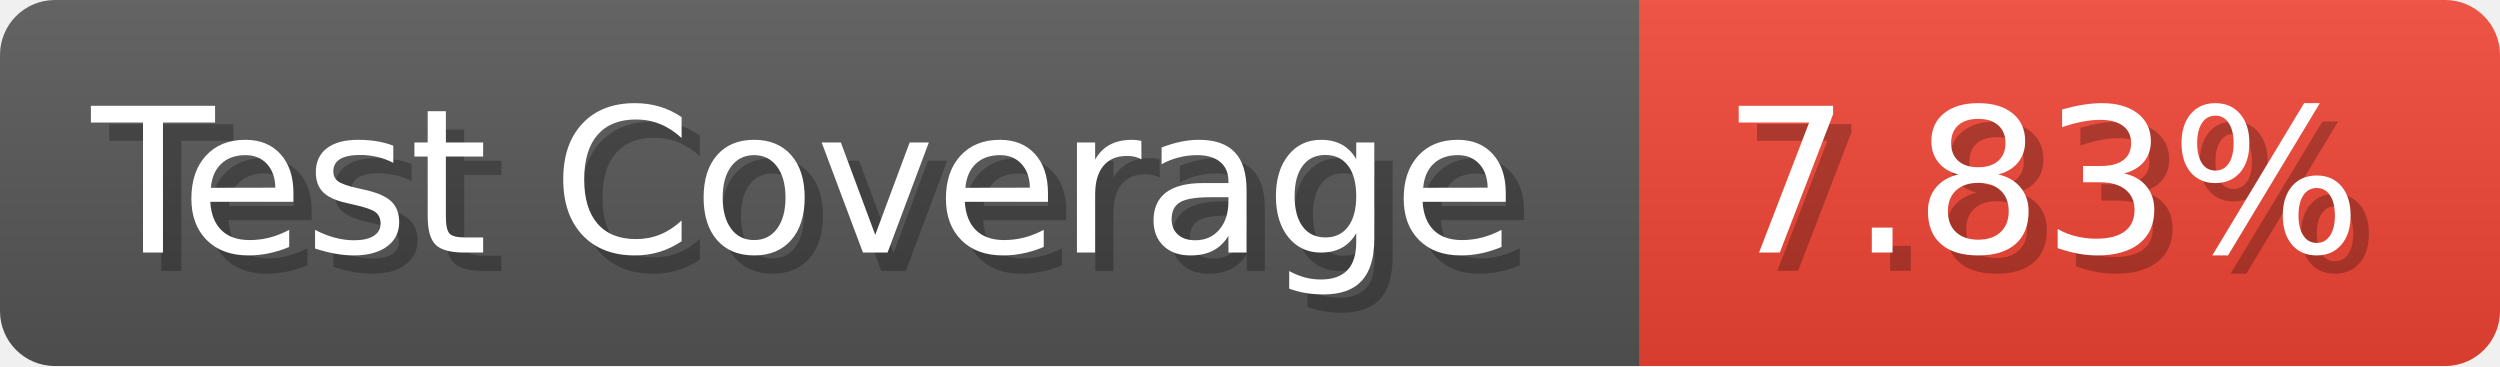
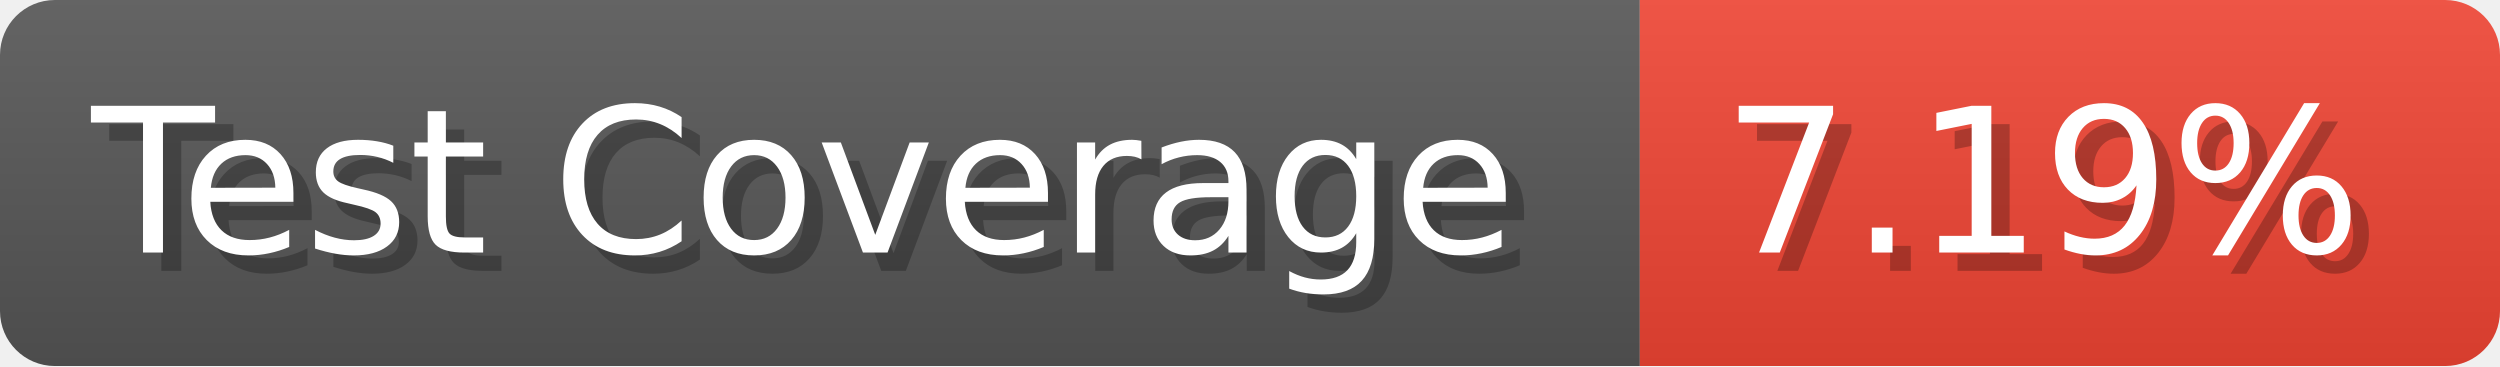
- <svg xmlns="http://www.w3.org/2000/svg" width="136.6" height="20" viewBox="0 0 1366 200" role="img" aria-label="Test Coverage: 7.83%">
+ <svg xmlns="http://www.w3.org/2000/svg" width="136.6" height="20" viewBox="0 0 1366 200" role="img" aria-label="Test Coverage: 7.19%">
  <linearGradient id="a" x2="0" y2="100%">
    <stop offset="0" stop-opacity=".1" stop-color="#EEE" />
    <stop offset="1" stop-opacity=".1" />
  </linearGradient>
  <mask id="m">
    <rect width="1366" height="200" rx="30" fill="#FFF" />
  </mask>
  <g mask="url(#m)">
    <rect width="896" height="200" fill="#555" />
    <rect width="470" height="200" fill="#E43" x="896" />
    <rect width="1366" height="200" fill="url(#a)" />
  </g>
  <g aria-hidden="true" fill="#fff" text-anchor="start" font-family="Verdana,DejaVu Sans,sans-serif" font-size="110">
    <text x="60" y="148" textLength="796" fill="#000" opacity="0.25">Test Coverage</text>
    <text x="50" y="138" textLength="796">Test Coverage</text>
-     <text x="951" y="148" textLength="370" fill="#000" opacity="0.25">7.83%</text>
-     <text x="941" y="138" textLength="370">7.83%</text>
+     <text x="951" y="148" textLength="370" fill="#000" opacity="0.25">7.19%</text>
+     <text x="941" y="138" textLength="370">7.19%</text>
  </g>
</svg>
